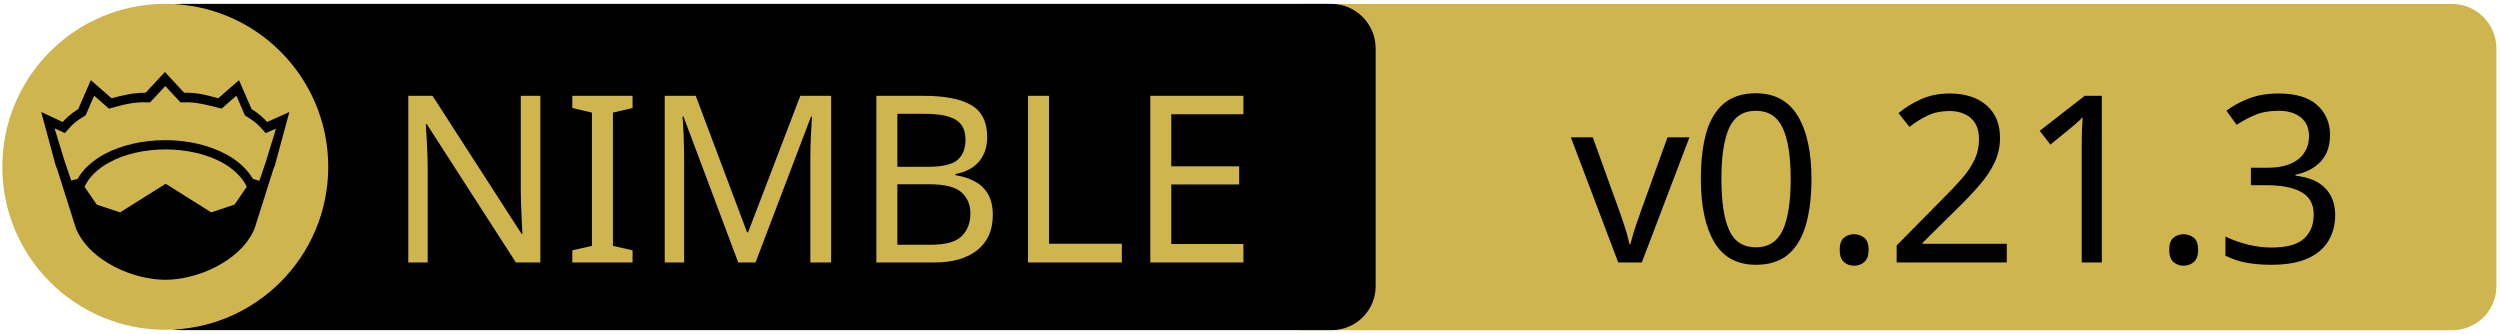
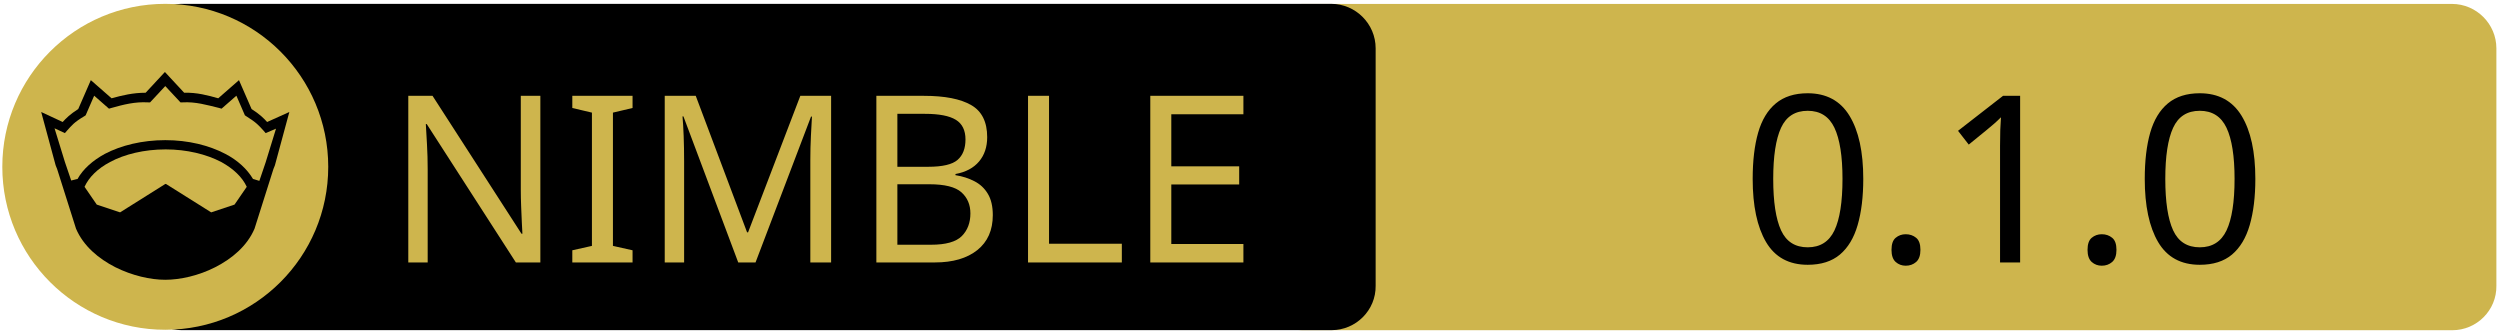
<svg xmlns="http://www.w3.org/2000/svg" xmlns:xlink="http://www.w3.org/1999/xlink" width="675" height="90" xml:space="preserve" version="1.1">
-   <a xlink:href="https://github.com/elcritch/merenda">
+   <a xlink:href="https://github.com/fox0430/reni">
    <g>
      <path fill="#CEB54D" id="svg_15" d="m662.123,89.159l-310.5,0c-6.6,0 -12,-5.4 -12,-12l0,-64.1c0,-6.6 5.4,-12 12,-12l310.4,0c6.6,0 12,5.4 12,12l0,64.1c0.1,6.6 -5.3,12 -11.9,12z" />
      <path id="svg_1" d="m359.524,89.139l-310.5,0c-6.6,0 -12,-5.4 -12,-12l0,-64.1c0,-6.6 5.4,-12 12,-12l310.4,0c6.6,0 12,5.4 12,12l0,64.1c0.1,6.6 -5.3,12 -11.9,12z" />
      <rect id="svg_2" fill="none" height="45.9" width="315.3" class="st0" y="24.539" x="60.224" />
      <circle id="svg_4" fill="#CEB54D" r="44" cy="45.039" cx="44.624" class="st1" />
      <g id="XMLID_4_">
        <path id="svg_5" d="m78.124,30.239l-3.9,14.4l-0.4,1l-5.1,16.1c0,0 0,0 0,0c-2,4.7 -6.1,8.1 -10.6,10.4c-4.5,2.3 -9.5,3.4 -13.5,3.4c-4,0 -8.9,-1.1 -13.5,-3.4c-4.5,-2.3 -8.6,-5.7 -10.6,-10.4c0,0 0,0 0,0l-5.1,-16.1l-0.4,-1l-3.9,-14.4l5.8,2.7c0.9,-1 2,-2.1 4.2,-3.5l3.4,-7.8l5.6,4.9c2.9,-0.8 5.8,-1.5 9.2,-1.5l5.2,-5.6l5.2,5.6c3.4,-0.1 6.4,0.7 9.2,1.5l5.6,-4.9l3.4,7.8c2.2,1.4 3.3,2.5 4.2,3.5l6,-2.7z" />
        <g id="XMLID_6_">
          <g id="svg_6">
            <path id="svg_7" fill="#CEB54D" d="m66.624,50.439l-3.3,4.8l-6.3,2.1l-12.1,-7.6c-0.1,-0.1 -0.3,-0.1 -0.4,0l-12.1,7.6l-6.3,-2.1l-3.3,-4.8c1.2,-2.6 3.5,-4.9 6.9,-6.7c3.9,-2.1 9.2,-3.4 15,-3.4c5.7,0 11,1.3 15,3.4c3.3,1.8 5.7,4.1 6.9,6.7z" class="st1" />
          </g>
          <g id="svg_8" />
        </g>
        <g id="XMLID_5_">
          <g id="svg_9">
            <path id="svg_10" fill="#CEB54D" d="m74.524,34.739l-2.8,9.1l-1.7,5l-1.6,-0.5c0,0 -0.1,0 -0.1,0c-1.6,-2.7 -4.2,-5.1 -7.5,-6.8c-4.4,-2.3 -10,-3.7 -16.2,-3.7c-6.2,0 -11.9,1.4 -16.3,3.7c-3.3,1.8 -5.9,4.1 -7.4,6.8c0,0 -0.1,0 -0.1,0l-1.6,0.4l-1.7,-5l-2.8,-9.1l2.8,1.3l0.6,-0.7c1.2,-1.3 1.8,-2.2 4.7,-3.9l0.3,-0.2l2.3,-5.3l4,3.5l0.7,-0.2c3.2,-0.9 6.3,-1.7 9.8,-1.5l0.6,0l4.1,-4.4l4.1,4.4l0.6,0c3.5,-0.2 6.5,0.7 9.8,1.5l0.7,0.2l4,-3.5l2.3,5.3l0.3,0.2c2.9,1.8 3.5,2.6 4.7,3.9l0.6,0.7l2.8,-1.2z" class="st1" />
          </g>
          <g id="svg_11" />
        </g>
      </g>
      <text x="-442" y="-350.021" id="svg_16" font-size="63px" font-family="'PT Sans Caption', 'Tahoma', 'Helvetica Neue Medium', 'PT Sans', sans-serif" fill="#CEB54D" class="st1 st2 st3" transform="matrix(1 0 0 1 546.13 420.879)">NIMBLE</text>
-       <text x="-122.0" y="-350.012" id="svg_17" font-size="63.012px" font-family="'PT Sans Caption', 'Tahoma', 'Helvetica Neue Medium', 'PT Sans', sans-serif" fill="#000000" class="st1 st2 st3" transform="matrix(1 0 0 1 546.13 420.879)">v0.21.3</text>
+       <text x="-76.0" y="-350.012" id="svg_17" font-size="63.012px" font-family="'PT Sans Caption', 'Tahoma', 'Helvetica Neue Medium', 'PT Sans', sans-serif" fill="#000000" class="st1 st2 st3" transform="matrix(1 0 0 1 546.13 420.879)">0.1.0</text>
    </g>
  </a>
</svg>
